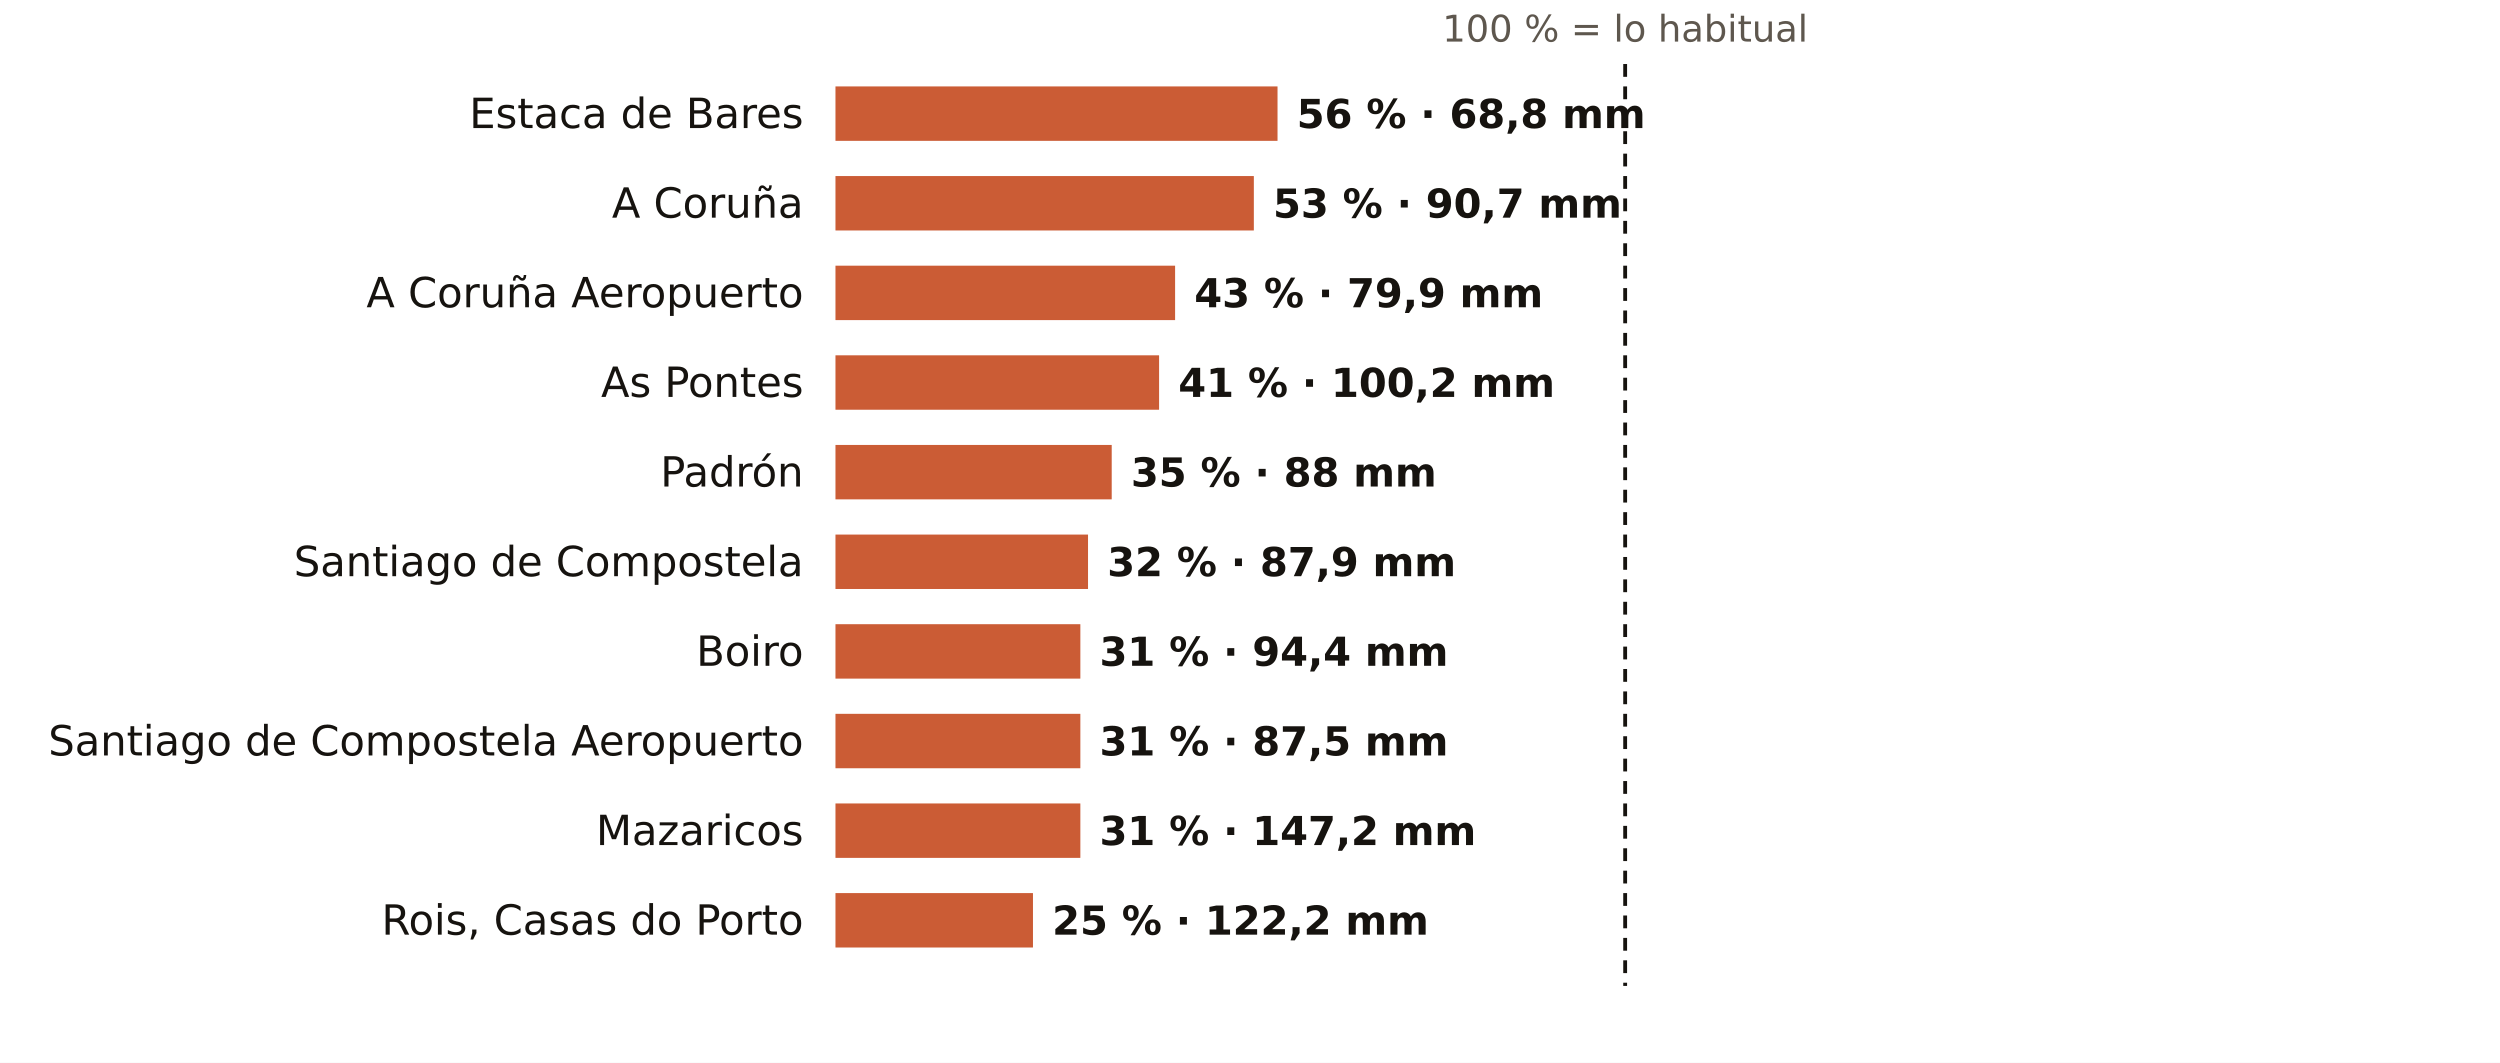
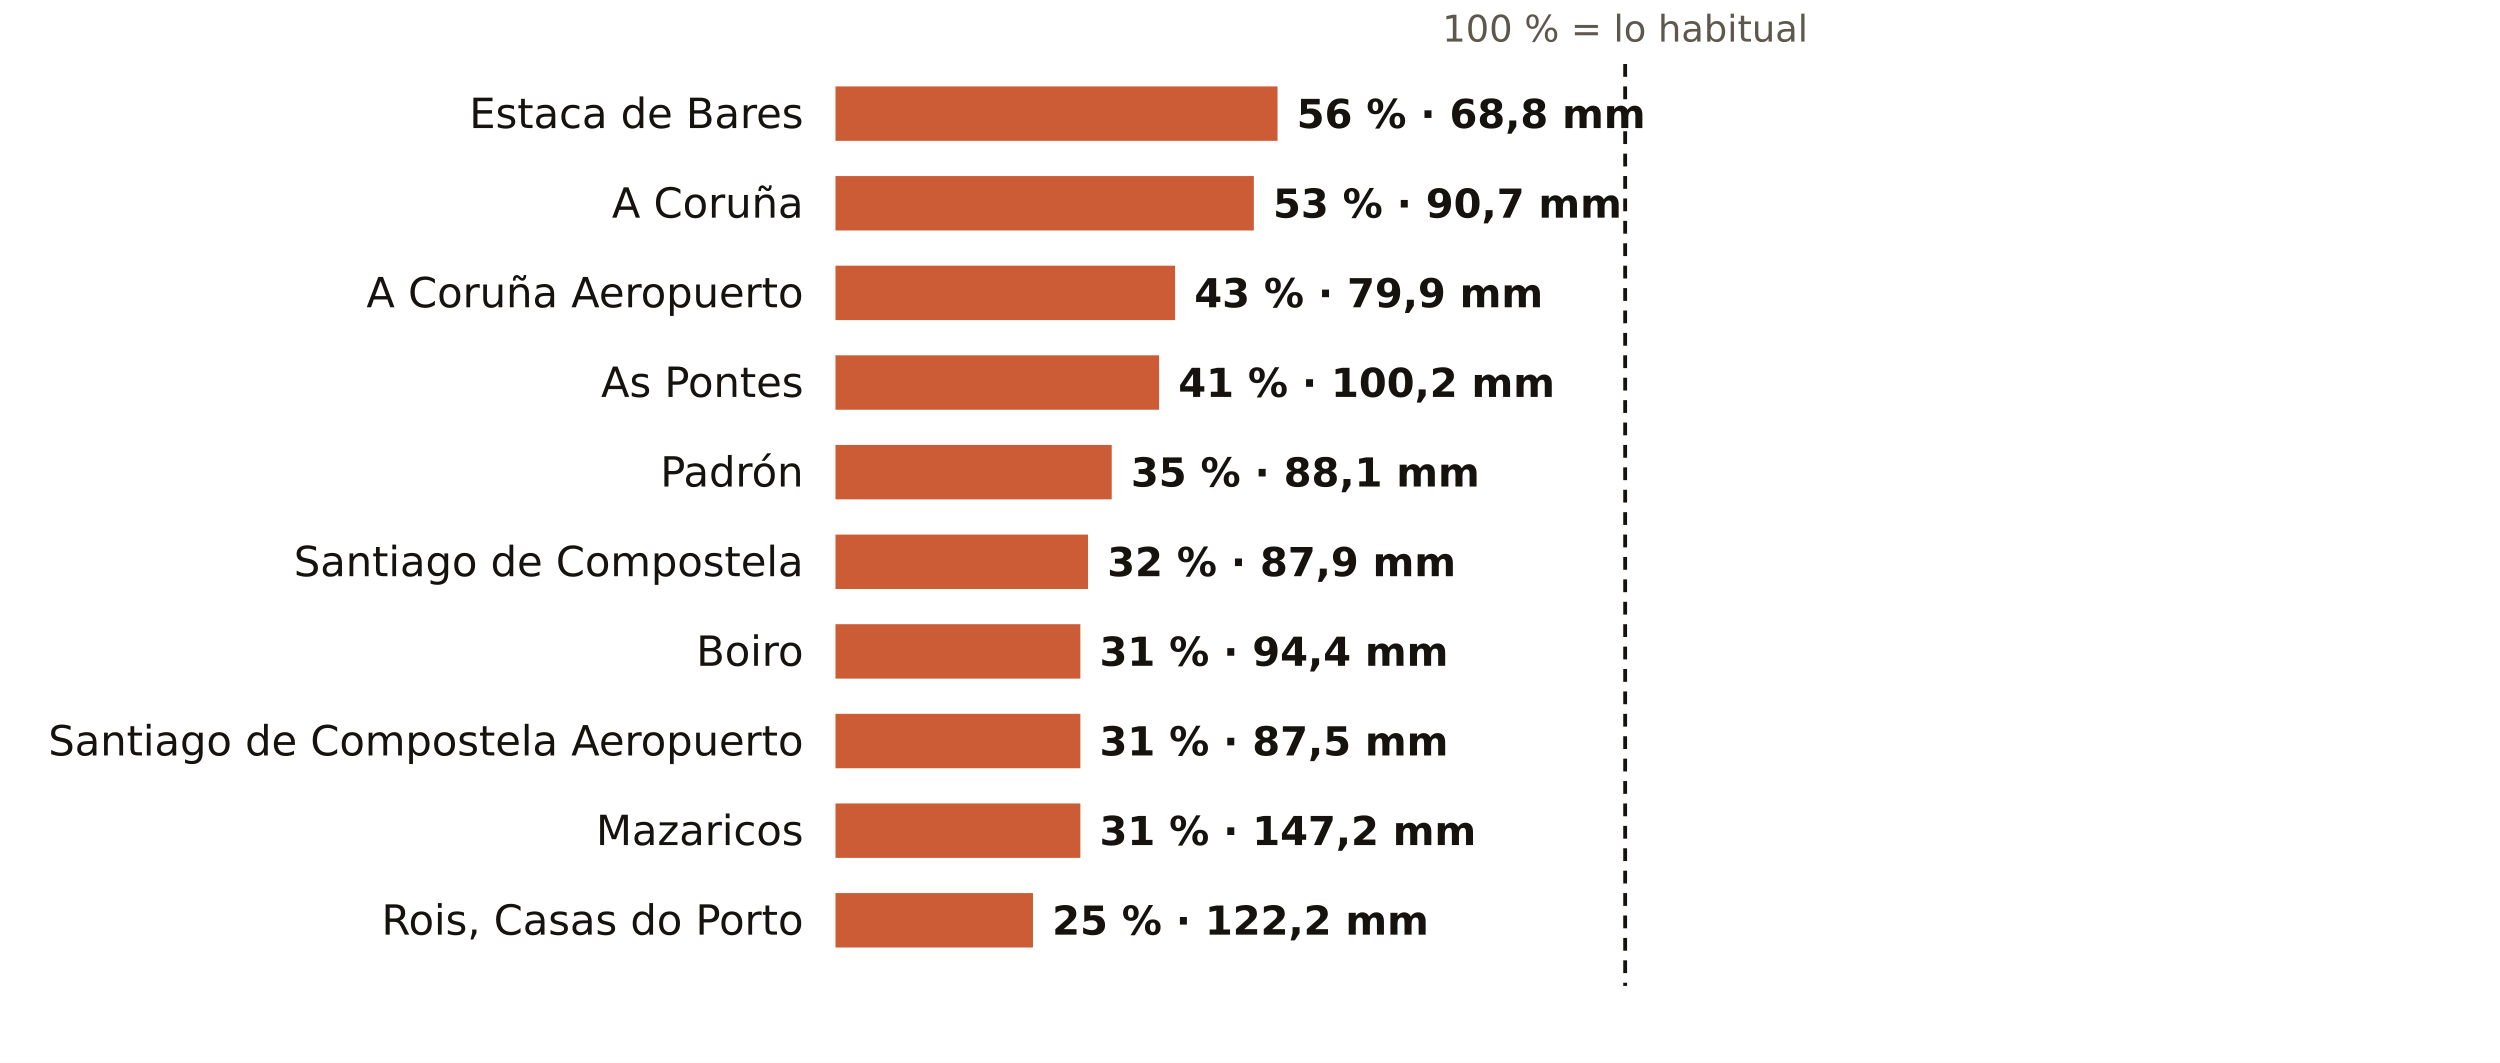
<svg xmlns="http://www.w3.org/2000/svg" viewBox="0 0 781 332" width="781" height="332" role="img" aria-label="El otoño en los pluviómetros de AEMET de A Coruña: % de lo habitual">
  <rect width="781" height="332" fill="#FFFFFF" />
  <text x="507.7" y="13.0" font-size="11.5" fill="#5E574E" text-anchor="middle" font-weight="400" font-family="Public Sans, DejaVu Sans, Arial, sans-serif">100 % = lo habitual</text>
  <text x="251.0" y="40.0" font-size="13" fill="#16130F" text-anchor="end" font-weight="500" font-family="Public Sans, DejaVu Sans, Arial, sans-serif">Estaca de Bares</text>
  <rect x="261" y="27" width="138.1" height="17" fill="#C4461A" opacity="0.88" />
  <text x="405.1" y="40.0" font-size="12.5" fill="#16130F" text-anchor="start" font-weight="600" font-family="Public Sans, DejaVu Sans, Arial, sans-serif">56 % · 68,8 mm</text>
  <text x="251.0" y="68.0" font-size="13" fill="#16130F" text-anchor="end" font-weight="500" font-family="Public Sans, DejaVu Sans, Arial, sans-serif">A Coruña</text>
  <rect x="261" y="55" width="130.7" height="17" fill="#C4461A" opacity="0.88" />
  <text x="397.7" y="68.0" font-size="12.5" fill="#16130F" text-anchor="start" font-weight="600" font-family="Public Sans, DejaVu Sans, Arial, sans-serif">53 % · 90,7 mm</text>
  <text x="251.0" y="96.0" font-size="13" fill="#16130F" text-anchor="end" font-weight="500" font-family="Public Sans, DejaVu Sans, Arial, sans-serif">A Coruña Aeropuerto</text>
  <rect x="261" y="83" width="106.1" height="17" fill="#C4461A" opacity="0.88" />
  <text x="373.1" y="96.0" font-size="12.5" fill="#16130F" text-anchor="start" font-weight="600" font-family="Public Sans, DejaVu Sans, Arial, sans-serif">43 % · 79,9 mm</text>
  <text x="251.0" y="124.0" font-size="13" fill="#16130F" text-anchor="end" font-weight="500" font-family="Public Sans, DejaVu Sans, Arial, sans-serif">As Pontes</text>
  <rect x="261" y="111" width="101.1" height="17" fill="#C4461A" opacity="0.88" />
  <text x="368.1" y="124.0" font-size="12.5" fill="#16130F" text-anchor="start" font-weight="600" font-family="Public Sans, DejaVu Sans, Arial, sans-serif">41 % · 100,2 mm</text>
  <text x="251.0" y="152.0" font-size="13" fill="#16130F" text-anchor="end" font-weight="500" font-family="Public Sans, DejaVu Sans, Arial, sans-serif">Padrón</text>
  <rect x="261" y="139" width="86.3" height="17" fill="#C4461A" opacity="0.88" />
-   <text x="353.3" y="152.0" font-size="12.5" fill="#16130F" text-anchor="start" font-weight="600" font-family="Public Sans, DejaVu Sans, Arial, sans-serif">35 % · 88 mm</text>
+   <text x="353.3" y="152.0" font-size="12.5" fill="#16130F" text-anchor="start" font-weight="600" font-family="Public Sans, DejaVu Sans, Arial, sans-serif">35 % · 88,1 mm</text>
  <text x="251.0" y="180.0" font-size="13" fill="#16130F" text-anchor="end" font-weight="500" font-family="Public Sans, DejaVu Sans, Arial, sans-serif">Santiago de Compostela</text>
  <rect x="261" y="167" width="78.9" height="17" fill="#C4461A" opacity="0.88" />
  <text x="345.9" y="180.0" font-size="12.5" fill="#16130F" text-anchor="start" font-weight="600" font-family="Public Sans, DejaVu Sans, Arial, sans-serif">32 % · 87,9 mm</text>
  <text x="251.0" y="208.0" font-size="13" fill="#16130F" text-anchor="end" font-weight="500" font-family="Public Sans, DejaVu Sans, Arial, sans-serif">Boiro</text>
  <rect x="261" y="195" width="76.5" height="17" fill="#C4461A" opacity="0.88" />
  <text x="343.5" y="208.0" font-size="12.5" fill="#16130F" text-anchor="start" font-weight="600" font-family="Public Sans, DejaVu Sans, Arial, sans-serif">31 % · 94,4 mm</text>
  <text x="251.0" y="236.0" font-size="13" fill="#16130F" text-anchor="end" font-weight="500" font-family="Public Sans, DejaVu Sans, Arial, sans-serif">Santiago de Compostela Aeropuerto</text>
  <rect x="261" y="223" width="76.5" height="17" fill="#C4461A" opacity="0.88" />
  <text x="343.5" y="236.0" font-size="12.5" fill="#16130F" text-anchor="start" font-weight="600" font-family="Public Sans, DejaVu Sans, Arial, sans-serif">31 % · 87,5 mm</text>
  <text x="251.0" y="264.0" font-size="13" fill="#16130F" text-anchor="end" font-weight="500" font-family="Public Sans, DejaVu Sans, Arial, sans-serif">Mazaricos</text>
  <rect x="261" y="251" width="76.5" height="17" fill="#C4461A" opacity="0.88" />
  <text x="343.5" y="264.0" font-size="12.5" fill="#16130F" text-anchor="start" font-weight="600" font-family="Public Sans, DejaVu Sans, Arial, sans-serif">31 % · 147,2 mm</text>
  <text x="251.0" y="292.0" font-size="13" fill="#16130F" text-anchor="end" font-weight="500" font-family="Public Sans, DejaVu Sans, Arial, sans-serif">Rois, Casas do Porto</text>
  <rect x="261" y="279" width="61.7" height="17" fill="#C4461A" opacity="0.88" />
  <text x="328.7" y="292.0" font-size="12.5" fill="#16130F" text-anchor="start" font-weight="600" font-family="Public Sans, DejaVu Sans, Arial, sans-serif">25 % · 122,2 mm</text>
  <line x1="507.7" x2="507.7" y1="20" y2="308" stroke="#16130F" stroke-width="1.2" stroke-dasharray="4 3" />
</svg>
